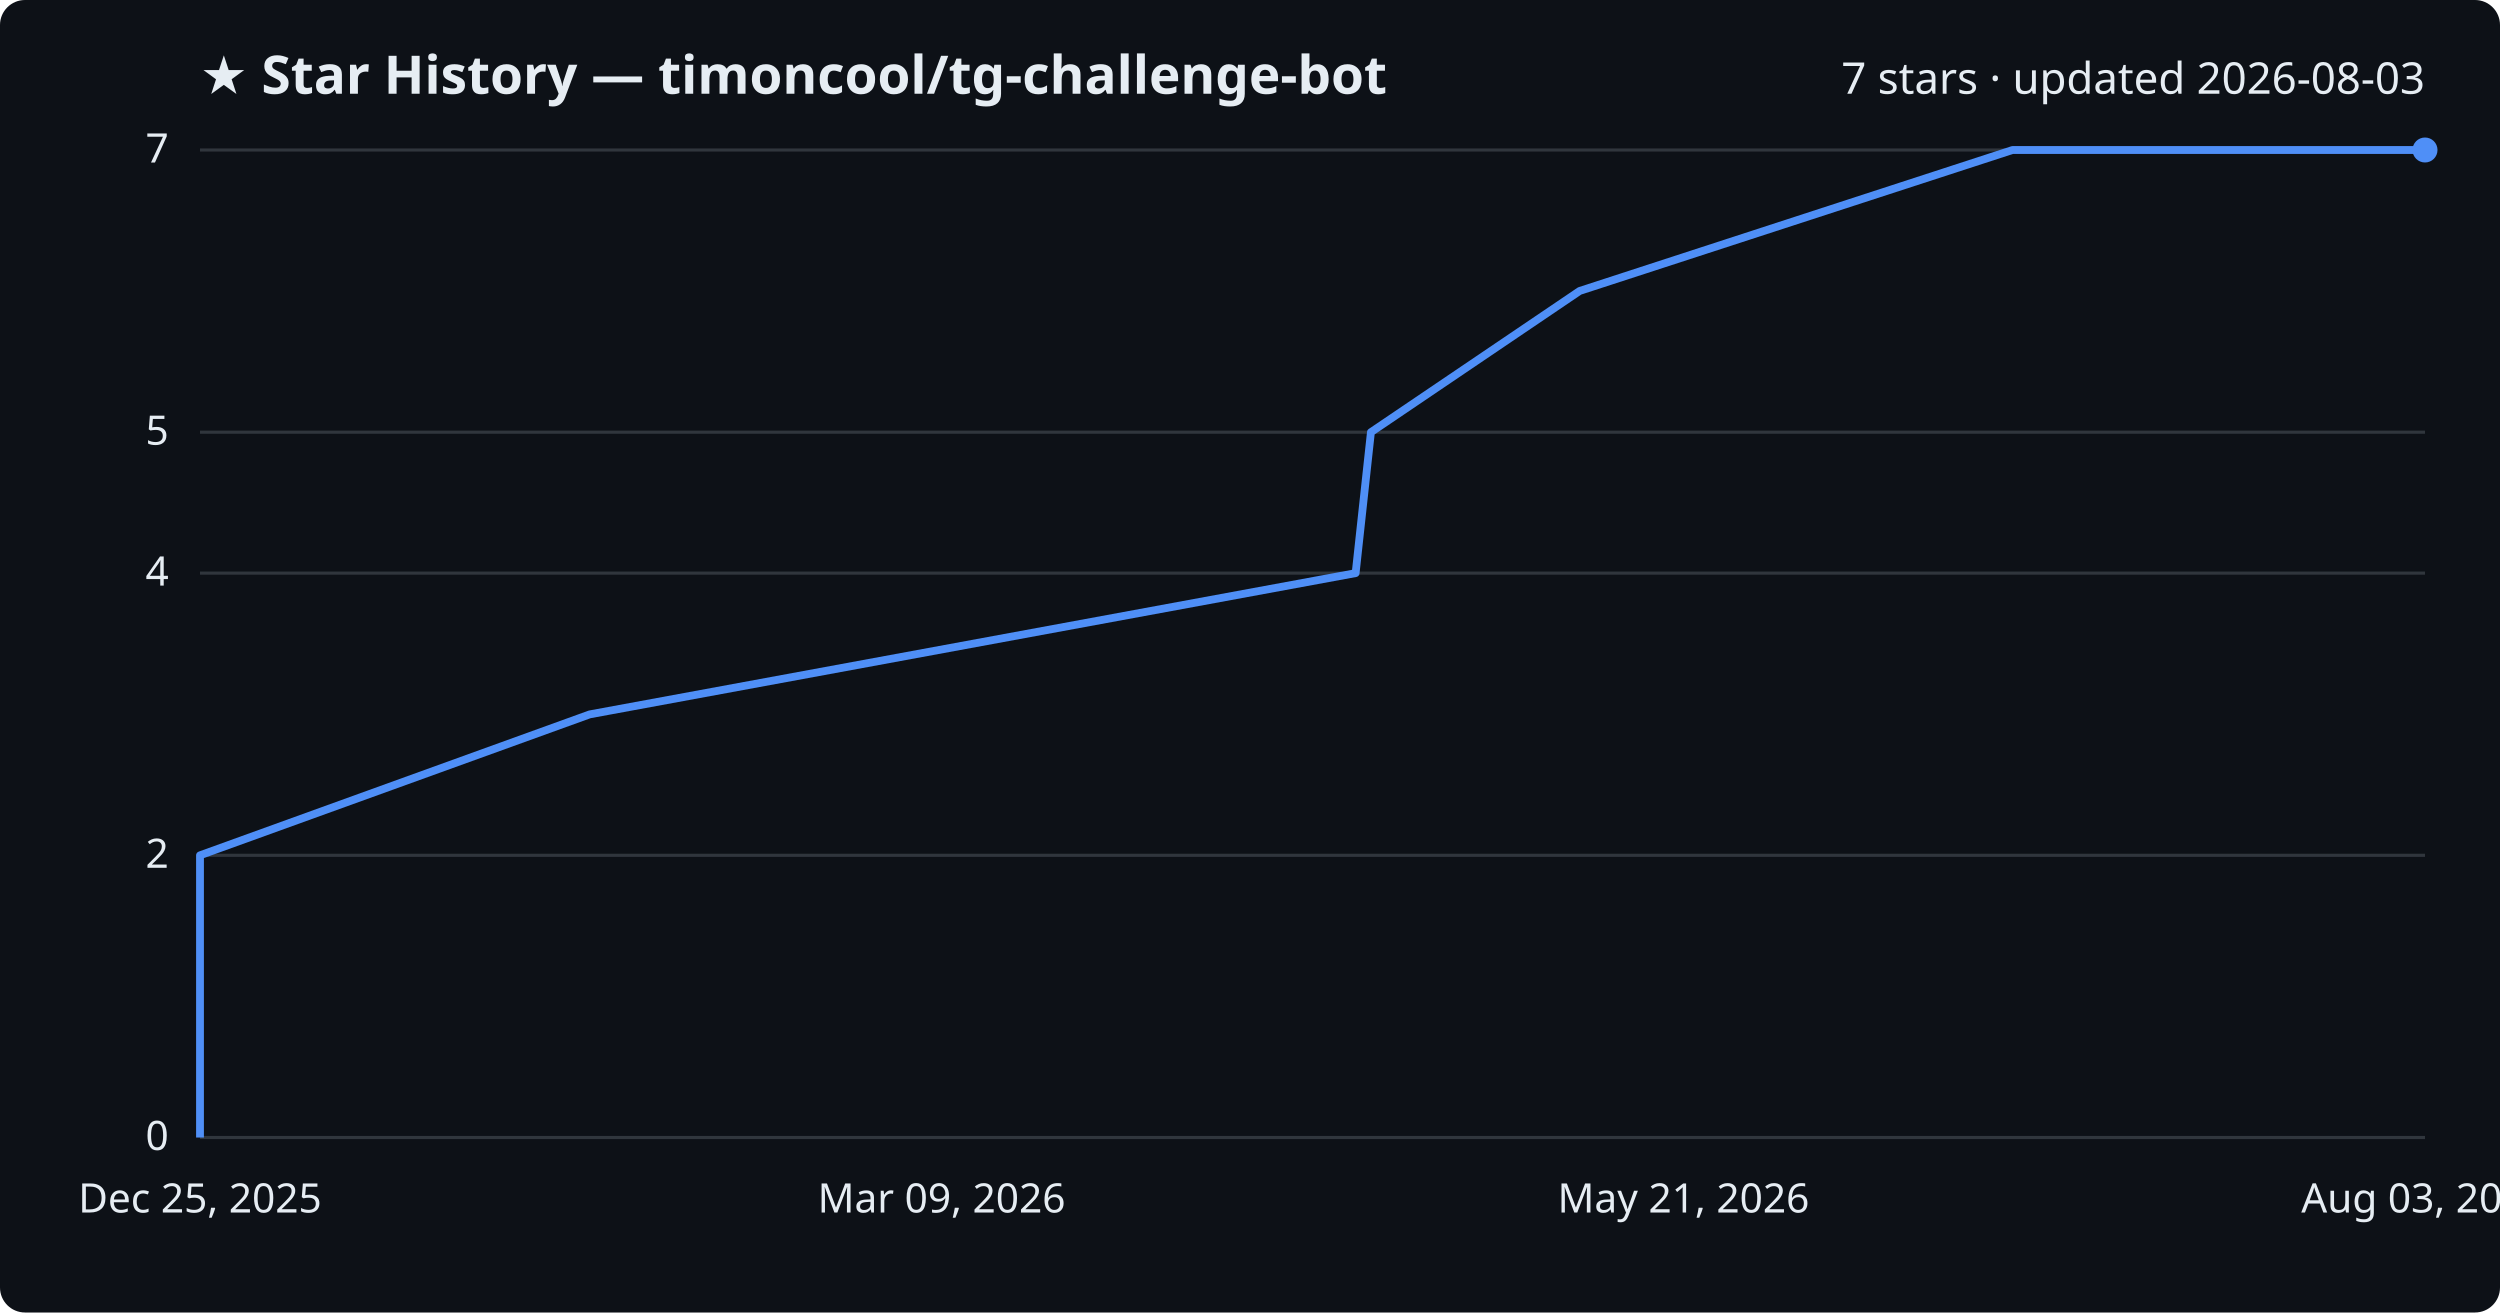
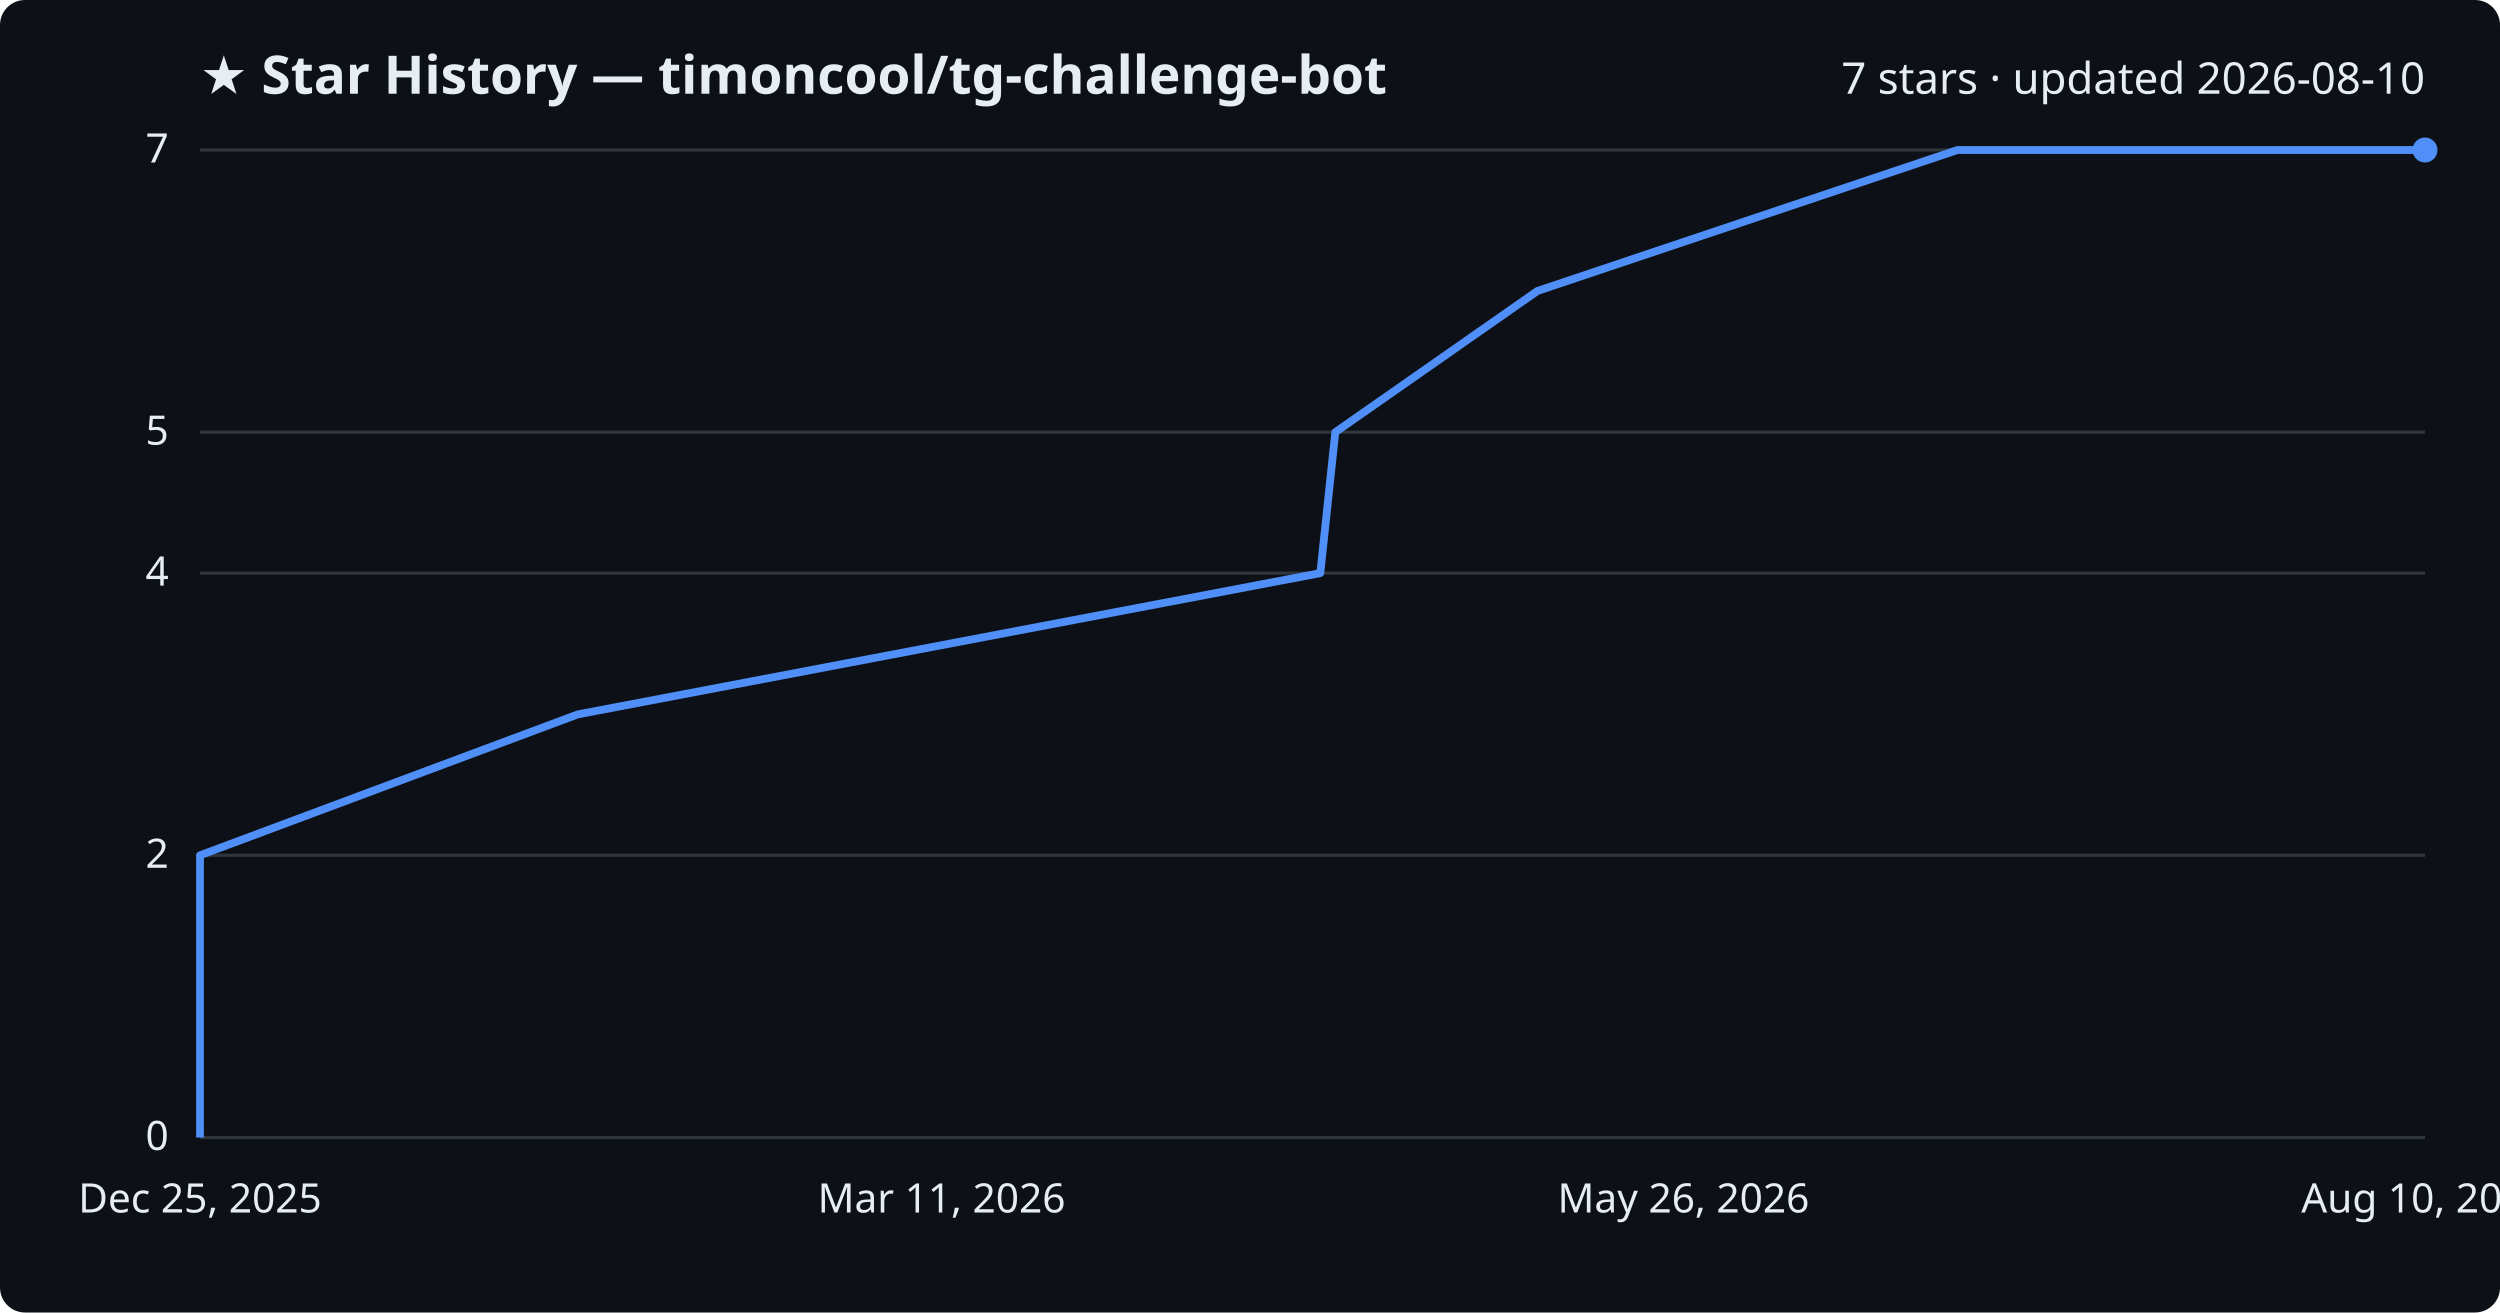
<svg xmlns="http://www.w3.org/2000/svg" viewBox="0 0 800 420" font-family="Segoe UI, sans-serif">
  <rect width="800" height="420" fill="#0d1117" rx="8" />
  <text x="64" y="30" fill="#e6edf3" font-size="17" font-weight="700">★ Star History — timoncool/tg-challenge-bot</text>
-   <text x="776" y="30" fill="#e6edf3" font-size="14" text-anchor="end">7 stars · updated 2026-08-03</text>
+   <text x="776" y="30" fill="#e6edf3" font-size="14" text-anchor="end">7 stars · updated 2026-08-10</text>
  <line x1="64" y1="364.0" x2="776" y2="364.0" stroke="#30363d" stroke-width="1" />
  <text x="54" y="368.0" fill="#e6edf3" font-size="13" text-anchor="end">0</text>
  <line x1="64" y1="273.7" x2="776" y2="273.7" stroke="#30363d" stroke-width="1" />
  <text x="54" y="277.7" fill="#e6edf3" font-size="13" text-anchor="end">2</text>
  <line x1="64" y1="183.4" x2="776" y2="183.4" stroke="#30363d" stroke-width="1" />
  <text x="54" y="187.4" fill="#e6edf3" font-size="13" text-anchor="end">4</text>
  <line x1="64" y1="138.3" x2="776" y2="138.3" stroke="#30363d" stroke-width="1" />
  <text x="54" y="142.3" fill="#e6edf3" font-size="13" text-anchor="end">5</text>
  <line x1="64" y1="48.0" x2="776" y2="48.0" stroke="#30363d" stroke-width="1" />
  <text x="54" y="52.0" fill="#e6edf3" font-size="13" text-anchor="end">7</text>
-   <path d="M64.0,364.0 L64.0,318.9 L64.0,273.7 L188.7,228.6 L433.8,183.4 L438.7,138.3 L505.5,93.1 L644.0,48.0 L776.0,48.0" fill="none" stroke="#4f8ff7" stroke-width="2.5" stroke-linejoin="round" />
+   <path d="M64.0,364.0 L64.0,318.9 L64.0,273.7 L184.9,228.6 L422.5,183.4 L427.3,138.3 L492.0,93.1 L626.4,48.0 L776.0,48.0" fill="none" stroke="#4f8ff7" stroke-width="2.5" stroke-linejoin="round" />
  <circle cx="776.0" cy="48.0" r="4" fill="#4f8ff7" />
  <text x="64.0" y="388" fill="#e6edf3" font-size="13" text-anchor="middle">Dec 25, 2025</text>
-   <text x="301.3" y="388" fill="#e6edf3" font-size="13" text-anchor="middle">Mar 09, 2026</text>
-   <text x="538.7" y="388" fill="#e6edf3" font-size="13" text-anchor="middle">May 21, 2026</text>
-   <text x="776.0" y="388" fill="#e6edf3" font-size="13" text-anchor="middle">Aug 03, 2026</text>
+   <text x="301.3" y="388" fill="#e6edf3" font-size="13" text-anchor="middle">Mar 11, 2026</text>
+   <text x="538.7" y="388" fill="#e6edf3" font-size="13" text-anchor="middle">May 26, 2026</text>
+   <text x="776.0" y="388" fill="#e6edf3" font-size="13" text-anchor="middle">Aug 10, 2026</text>
</svg>
